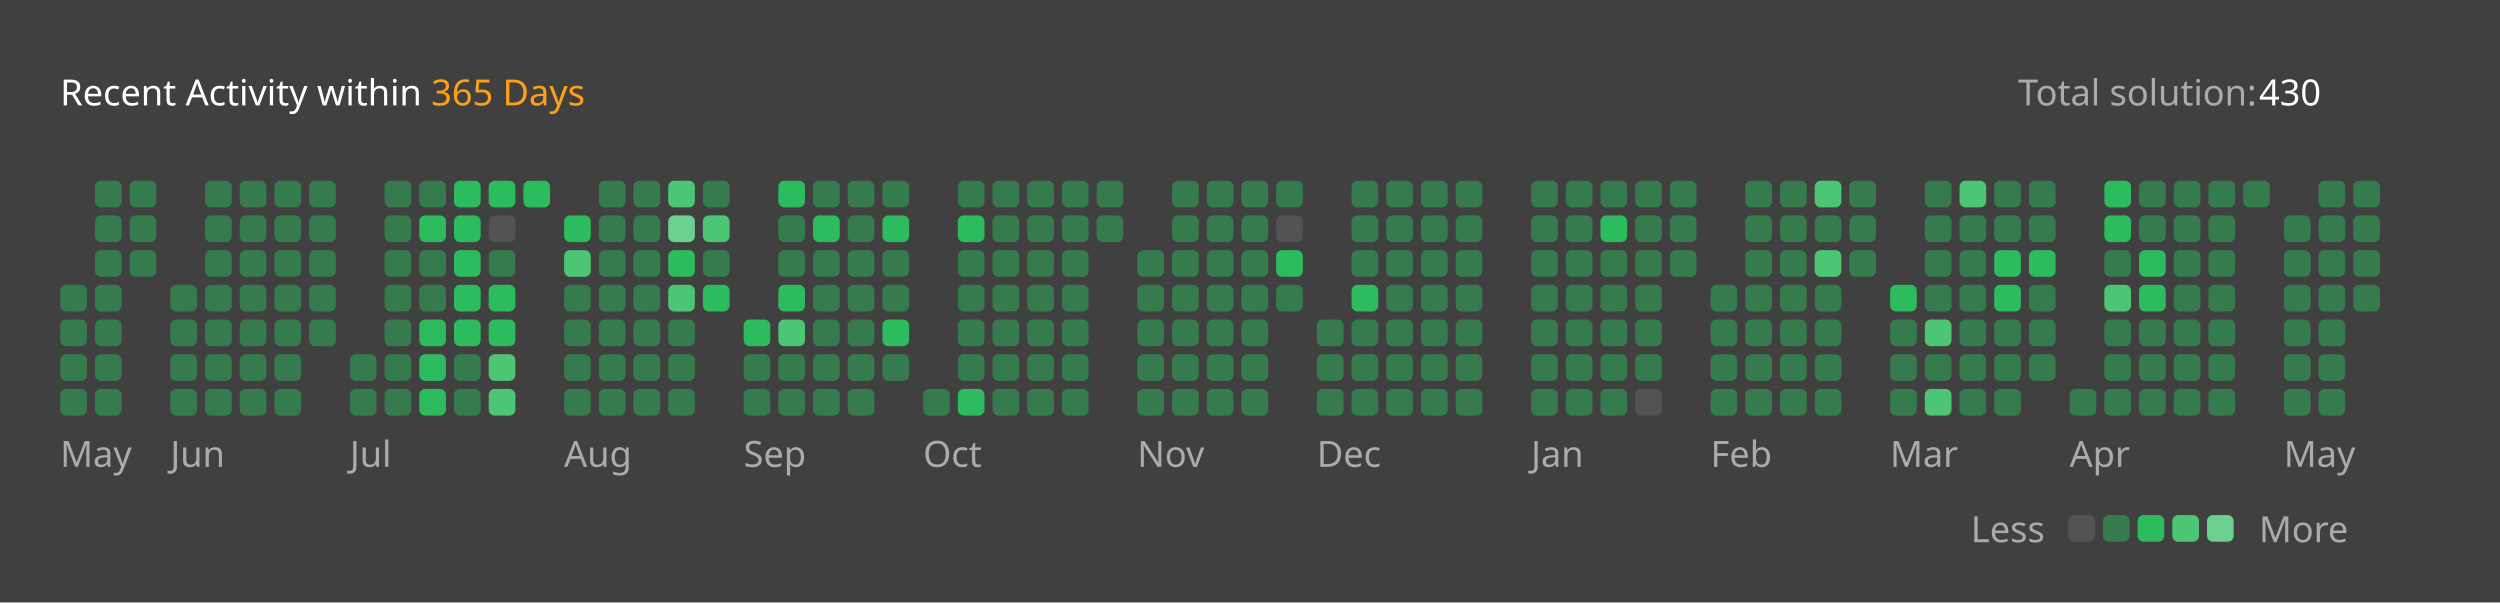
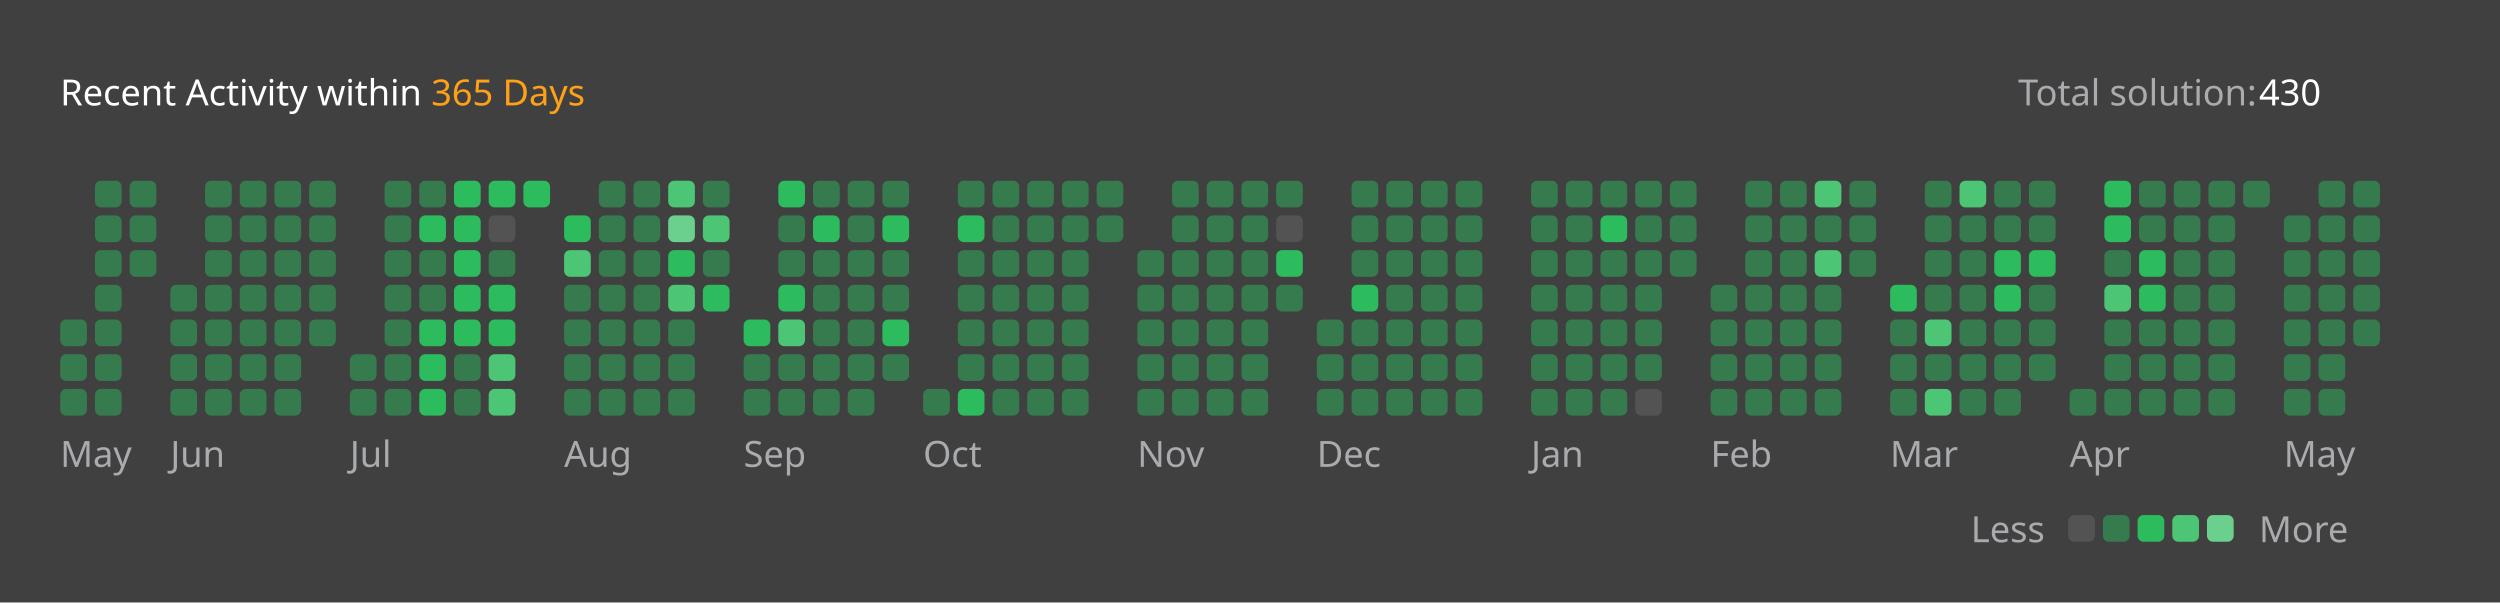
<svg xmlns="http://www.w3.org/2000/svg" version="1.1" height="200" width="830" viewBox="0 0 830 200">
  <style>*{font-family: "Segoe UI", Tahoma, Geneva, Verdana, sans-serif;}</style>
  <style>.title{font-weight: 500;font-size: 1rem;}</style>
  <style>.rotate-90{transform: rotate(-90deg);transform-origin: center;transform-box: fill-box;}</style>
  <style>.state{font-size: .75rem;}</style>
  <style>.light{color: #ffffff;fill: #ffffff;}</style>
  <style>.light-gray{color: #eff2f699;fill: #eff2f699;}</style>
  <style>.dark-gray{color: #ebebf54d;fill: #ebebf54d;}</style>
  <style>.gray{color: #747474;fill: #747474;}</style>
  <style>.orange{color: #ffa116;fill: #ffa116;}</style>
  <style>.background{color: #404040;fill: #404040;}</style>
  <style>.level-1-block{fill: #ffffff1a;}</style>
  <style>.level-2-block{fill: #2cb55d80;}</style>
  <style>.level-3-block{fill: #2cbb5dff;}</style>
  <style>.level-4-block{fill: #4cc575ff;}</style>
  <style>.level-5-block{fill: #6bcf8eff;}</style>
  <rect fill="#404040" x="0" y="0" width="830" height="200" rx="0.5rem" />
  <g text-anchor="start" text-decoration="1" class="title">
    <text x="20" y="35">
      <tspan class="light">Recent Activity within</tspan>
      <tspan class="orange">365 Days</tspan>
    </text>
  </g>
  <g class="state">
    <text x="670" y="35" class="light-gray"> Total solution: </text>
    <text x="750" y="35" class="light"> 430 </text>
    <text x="678.88" y="180" class="light-gray" text-anchor="end">Less</text>
    <rect x="686.64" y="171" width="8.86" height="8.86" rx="2" ry="2" class="level-1-block" />
    <rect x="698.16" y="171" width="8.86" height="8.86" rx="2" ry="2" class="level-2-block" />
    <rect x="709.68" y="171" width="8.86" height="8.86" rx="2" ry="2" class="level-3-block" />
    <rect x="721.2" y="171" width="8.86" height="8.86" rx="2" ry="2" class="level-4-block" />
    <rect x="732.72" y="171" width="8.86" height="8.86" rx="2" ry="2" class="level-5-block" />
    <text x="750" y="180" class="light-gray">More</text>
  </g>
  <g x="20" y="60">
    <g x="20" y="60">
      <g x="20.0" y="60">
-         <rect x="20.0" y="94.56" width="8.86" height="8.86" rx="2" ry="2" class="level-2-block" />
        <rect x="20.0" y="106.08" width="8.86" height="8.86" rx="2" ry="2" class="level-2-block" />
        <rect x="20.0" y="117.6" width="8.86" height="8.86" rx="2" ry="2" class="level-2-block" />
        <rect x="20.0" y="129.12" width="8.86" height="8.86" rx="2" ry="2" class="level-2-block" />
      </g>
      <g x="31.52" y="60">
        <rect x="31.52" y="60.0" width="8.86" height="8.86" rx="2" ry="2" class="level-2-block" />
        <rect x="31.52" y="71.52" width="8.86" height="8.86" rx="2" ry="2" class="level-2-block" />
        <rect x="31.52" y="83.04" width="8.86" height="8.86" rx="2" ry="2" class="level-2-block" />
        <rect x="31.52" y="94.56" width="8.86" height="8.86" rx="2" ry="2" class="level-2-block" />
        <rect x="31.52" y="106.08" width="8.86" height="8.86" rx="2" ry="2" class="level-2-block" />
        <rect x="31.52" y="117.6" width="8.86" height="8.86" rx="2" ry="2" class="level-2-block" />
        <rect x="31.52" y="129.12" width="8.86" height="8.86" rx="2" ry="2" class="level-2-block" />
      </g>
      <g x="43.04" y="60">
        <rect x="43.04" y="60.0" width="8.86" height="8.86" rx="2" ry="2" class="level-2-block" />
        <rect x="43.04" y="71.52" width="8.86" height="8.86" rx="2" ry="2" class="level-2-block" />
        <rect x="43.04" y="83.04" width="8.86" height="8.86" rx="2" ry="2" class="level-2-block" />
      </g>
      <text x="20.0" y="155" class="light-gray state">May</text>
    </g>
  </g>
  <g x="56.56" y="60">
    <g x="56.56" y="60">
      <g x="56.56" y="60">
        <rect x="56.56" y="94.56" width="8.86" height="8.86" rx="2" ry="2" class="level-2-block" />
        <rect x="56.56" y="106.08" width="8.86" height="8.86" rx="2" ry="2" class="level-2-block" />
        <rect x="56.56" y="117.6" width="8.86" height="8.86" rx="2" ry="2" class="level-2-block" />
        <rect x="56.56" y="129.12" width="8.86" height="8.86" rx="2" ry="2" class="level-2-block" />
      </g>
      <g x="68.08" y="60">
        <rect x="68.08" y="60.0" width="8.86" height="8.86" rx="2" ry="2" class="level-2-block" />
        <rect x="68.08" y="71.52" width="8.86" height="8.86" rx="2" ry="2" class="level-2-block" />
        <rect x="68.08" y="83.04" width="8.86" height="8.86" rx="2" ry="2" class="level-2-block" />
        <rect x="68.08" y="94.56" width="8.86" height="8.86" rx="2" ry="2" class="level-2-block" />
        <rect x="68.08" y="106.08" width="8.86" height="8.86" rx="2" ry="2" class="level-2-block" />
        <rect x="68.08" y="117.6" width="8.86" height="8.86" rx="2" ry="2" class="level-2-block" />
        <rect x="68.08" y="129.12" width="8.86" height="8.86" rx="2" ry="2" class="level-2-block" />
      </g>
      <g x="79.6" y="60">
        <rect x="79.6" y="60.0" width="8.86" height="8.86" rx="2" ry="2" class="level-2-block" />
        <rect x="79.6" y="71.52" width="8.86" height="8.86" rx="2" ry="2" class="level-2-block" />
        <rect x="79.6" y="83.04" width="8.86" height="8.86" rx="2" ry="2" class="level-2-block" />
        <rect x="79.6" y="94.56" width="8.86" height="8.86" rx="2" ry="2" class="level-2-block" />
        <rect x="79.6" y="106.08" width="8.86" height="8.86" rx="2" ry="2" class="level-2-block" />
        <rect x="79.6" y="117.6" width="8.86" height="8.86" rx="2" ry="2" class="level-2-block" />
        <rect x="79.6" y="129.12" width="8.86" height="8.86" rx="2" ry="2" class="level-2-block" />
      </g>
      <g x="91.12" y="60">
        <rect x="91.12" y="60.0" width="8.86" height="8.86" rx="2" ry="2" class="level-2-block" />
        <rect x="91.12" y="71.52" width="8.86" height="8.86" rx="2" ry="2" class="level-2-block" />
        <rect x="91.12" y="83.04" width="8.86" height="8.86" rx="2" ry="2" class="level-2-block" />
        <rect x="91.12" y="94.56" width="8.86" height="8.86" rx="2" ry="2" class="level-2-block" />
        <rect x="91.12" y="106.08" width="8.86" height="8.86" rx="2" ry="2" class="level-2-block" />
        <rect x="91.12" y="117.6" width="8.86" height="8.86" rx="2" ry="2" class="level-2-block" />
        <rect x="91.12" y="129.12" width="8.86" height="8.86" rx="2" ry="2" class="level-2-block" />
      </g>
      <g x="102.64" y="60">
        <rect x="102.64" y="60.0" width="8.86" height="8.86" rx="2" ry="2" class="level-2-block" />
        <rect x="102.64" y="71.52" width="8.86" height="8.86" rx="2" ry="2" class="level-2-block" />
        <rect x="102.64" y="83.04" width="8.86" height="8.86" rx="2" ry="2" class="level-2-block" />
        <rect x="102.64" y="94.56" width="8.86" height="8.86" rx="2" ry="2" class="level-2-block" />
        <rect x="102.64" y="106.08" width="8.86" height="8.86" rx="2" ry="2" class="level-2-block" />
      </g>
      <text x="56.56" y="155" class="light-gray state">Jun</text>
    </g>
  </g>
  <g x="116.16" y="60">
    <g x="116.16" y="60">
      <g x="116.16" y="60">
        <rect x="116.16" y="117.6" width="8.86" height="8.86" rx="2" ry="2" class="level-2-block" />
        <rect x="116.16" y="129.12" width="8.86" height="8.86" rx="2" ry="2" class="level-2-block" />
      </g>
      <g x="127.68" y="60">
        <rect x="127.68" y="60.0" width="8.86" height="8.86" rx="2" ry="2" class="level-2-block" />
        <rect x="127.68" y="71.52" width="8.86" height="8.86" rx="2" ry="2" class="level-2-block" />
        <rect x="127.68" y="83.04" width="8.86" height="8.86" rx="2" ry="2" class="level-2-block" />
        <rect x="127.68" y="94.56" width="8.86" height="8.86" rx="2" ry="2" class="level-2-block" />
        <rect x="127.68" y="106.08" width="8.86" height="8.86" rx="2" ry="2" class="level-2-block" />
        <rect x="127.68" y="117.6" width="8.86" height="8.86" rx="2" ry="2" class="level-2-block" />
        <rect x="127.68" y="129.12" width="8.86" height="8.86" rx="2" ry="2" class="level-2-block" />
      </g>
      <g x="139.2" y="60">
        <rect x="139.2" y="60.0" width="8.86" height="8.86" rx="2" ry="2" class="level-2-block" />
        <rect x="139.2" y="71.52" width="8.86" height="8.86" rx="2" ry="2" class="level-3-block" />
        <rect x="139.2" y="83.04" width="8.86" height="8.86" rx="2" ry="2" class="level-2-block" />
        <rect x="139.2" y="94.56" width="8.86" height="8.86" rx="2" ry="2" class="level-2-block" />
        <rect x="139.2" y="106.08" width="8.86" height="8.86" rx="2" ry="2" class="level-3-block" />
        <rect x="139.2" y="117.6" width="8.86" height="8.86" rx="2" ry="2" class="level-3-block" />
        <rect x="139.2" y="129.12" width="8.86" height="8.86" rx="2" ry="2" class="level-3-block" />
      </g>
      <g x="150.72" y="60">
        <rect x="150.72" y="60.0" width="8.86" height="8.86" rx="2" ry="2" class="level-3-block" />
        <rect x="150.72" y="71.52" width="8.86" height="8.86" rx="2" ry="2" class="level-3-block" />
        <rect x="150.72" y="83.04" width="8.86" height="8.86" rx="2" ry="2" class="level-3-block" />
        <rect x="150.72" y="94.56" width="8.86" height="8.86" rx="2" ry="2" class="level-3-block" />
        <rect x="150.72" y="106.08" width="8.86" height="8.86" rx="2" ry="2" class="level-3-block" />
        <rect x="150.72" y="117.6" width="8.86" height="8.86" rx="2" ry="2" class="level-2-block" />
        <rect x="150.72" y="129.12" width="8.86" height="8.86" rx="2" ry="2" class="level-2-block" />
      </g>
      <g x="162.24" y="60">
        <rect x="162.24" y="60.0" width="8.86" height="8.86" rx="2" ry="2" class="level-3-block" />
        <rect x="162.24" y="71.52" width="8.86" height="8.86" rx="2" ry="2" class="level-1-block" />
        <rect x="162.24" y="83.04" width="8.86" height="8.86" rx="2" ry="2" class="level-2-block" />
        <rect x="162.24" y="94.56" width="8.86" height="8.86" rx="2" ry="2" class="level-3-block" />
        <rect x="162.24" y="106.08" width="8.86" height="8.86" rx="2" ry="2" class="level-3-block" />
        <rect x="162.24" y="117.6" width="8.86" height="8.86" rx="2" ry="2" class="level-4-block" />
        <rect x="162.24" y="129.12" width="8.86" height="8.86" rx="2" ry="2" class="level-4-block" />
      </g>
      <g x="173.76" y="60">
        <rect x="173.76" y="60.0" width="8.86" height="8.86" rx="2" ry="2" class="level-3-block" />
      </g>
      <text x="116.16" y="155" class="light-gray state">Jul</text>
    </g>
  </g>
  <g x="187.28" y="60">
    <g x="187.28" y="60">
      <g x="187.28" y="60">
        <rect x="187.28" y="71.52" width="8.86" height="8.86" rx="2" ry="2" class="level-3-block" />
        <rect x="187.28" y="83.04" width="8.86" height="8.86" rx="2" ry="2" class="level-4-block" />
        <rect x="187.28" y="94.56" width="8.86" height="8.86" rx="2" ry="2" class="level-2-block" />
        <rect x="187.28" y="106.08" width="8.86" height="8.86" rx="2" ry="2" class="level-2-block" />
        <rect x="187.28" y="117.6" width="8.86" height="8.86" rx="2" ry="2" class="level-2-block" />
        <rect x="187.28" y="129.12" width="8.86" height="8.86" rx="2" ry="2" class="level-2-block" />
      </g>
      <g x="198.8" y="60">
        <rect x="198.8" y="60.0" width="8.86" height="8.86" rx="2" ry="2" class="level-2-block" />
        <rect x="198.8" y="71.52" width="8.86" height="8.86" rx="2" ry="2" class="level-2-block" />
        <rect x="198.8" y="83.04" width="8.86" height="8.86" rx="2" ry="2" class="level-2-block" />
        <rect x="198.8" y="94.56" width="8.86" height="8.86" rx="2" ry="2" class="level-2-block" />
        <rect x="198.8" y="106.08" width="8.86" height="8.86" rx="2" ry="2" class="level-2-block" />
        <rect x="198.8" y="117.6" width="8.86" height="8.86" rx="2" ry="2" class="level-2-block" />
        <rect x="198.8" y="129.12" width="8.86" height="8.86" rx="2" ry="2" class="level-2-block" />
      </g>
      <g x="210.32" y="60">
        <rect x="210.32" y="60.0" width="8.86" height="8.86" rx="2" ry="2" class="level-2-block" />
        <rect x="210.32" y="71.52" width="8.86" height="8.86" rx="2" ry="2" class="level-2-block" />
        <rect x="210.32" y="83.04" width="8.86" height="8.86" rx="2" ry="2" class="level-2-block" />
        <rect x="210.32" y="94.56" width="8.86" height="8.86" rx="2" ry="2" class="level-2-block" />
        <rect x="210.32" y="106.08" width="8.86" height="8.86" rx="2" ry="2" class="level-2-block" />
        <rect x="210.32" y="117.6" width="8.86" height="8.86" rx="2" ry="2" class="level-2-block" />
        <rect x="210.32" y="129.12" width="8.86" height="8.86" rx="2" ry="2" class="level-2-block" />
      </g>
      <g x="221.84" y="60">
        <rect x="221.84" y="60.0" width="8.86" height="8.86" rx="2" ry="2" class="level-4-block" />
        <rect x="221.84" y="71.52" width="8.86" height="8.86" rx="2" ry="2" class="level-5-block" />
        <rect x="221.84" y="83.04" width="8.86" height="8.86" rx="2" ry="2" class="level-3-block" />
        <rect x="221.84" y="94.56" width="8.86" height="8.86" rx="2" ry="2" class="level-4-block" />
        <rect x="221.84" y="106.08" width="8.86" height="8.86" rx="2" ry="2" class="level-2-block" />
        <rect x="221.84" y="117.6" width="8.86" height="8.86" rx="2" ry="2" class="level-2-block" />
        <rect x="221.84" y="129.12" width="8.86" height="8.86" rx="2" ry="2" class="level-2-block" />
      </g>
      <g x="233.36" y="60">
        <rect x="233.36" y="60.0" width="8.86" height="8.86" rx="2" ry="2" class="level-2-block" />
        <rect x="233.36" y="71.52" width="8.86" height="8.86" rx="2" ry="2" class="level-4-block" />
        <rect x="233.36" y="83.04" width="8.86" height="8.86" rx="2" ry="2" class="level-2-block" />
        <rect x="233.36" y="94.56" width="8.86" height="8.86" rx="2" ry="2" class="level-3-block" />
      </g>
      <text x="187.28" y="155" class="light-gray state">Aug</text>
    </g>
  </g>
  <g x="246.88" y="60">
    <g x="246.88" y="60">
      <g x="246.88" y="60">
        <rect x="246.88" y="106.08" width="8.86" height="8.86" rx="2" ry="2" class="level-3-block" />
        <rect x="246.88" y="117.6" width="8.86" height="8.86" rx="2" ry="2" class="level-2-block" />
        <rect x="246.88" y="129.12" width="8.86" height="8.86" rx="2" ry="2" class="level-2-block" />
      </g>
      <g x="258.4" y="60">
        <rect x="258.4" y="60.0" width="8.86" height="8.86" rx="2" ry="2" class="level-3-block" />
        <rect x="258.4" y="71.52" width="8.86" height="8.86" rx="2" ry="2" class="level-2-block" />
        <rect x="258.4" y="83.04" width="8.86" height="8.86" rx="2" ry="2" class="level-2-block" />
        <rect x="258.4" y="94.56" width="8.86" height="8.86" rx="2" ry="2" class="level-3-block" />
        <rect x="258.4" y="106.08" width="8.86" height="8.86" rx="2" ry="2" class="level-4-block" />
        <rect x="258.4" y="117.6" width="8.86" height="8.86" rx="2" ry="2" class="level-2-block" />
        <rect x="258.4" y="129.12" width="8.86" height="8.86" rx="2" ry="2" class="level-2-block" />
      </g>
      <g x="269.92" y="60">
        <rect x="269.92" y="60.0" width="8.86" height="8.86" rx="2" ry="2" class="level-2-block" />
        <rect x="269.92" y="71.52" width="8.86" height="8.86" rx="2" ry="2" class="level-3-block" />
        <rect x="269.92" y="83.04" width="8.86" height="8.86" rx="2" ry="2" class="level-2-block" />
        <rect x="269.92" y="94.56" width="8.86" height="8.86" rx="2" ry="2" class="level-2-block" />
        <rect x="269.92" y="106.08" width="8.86" height="8.86" rx="2" ry="2" class="level-2-block" />
        <rect x="269.92" y="117.6" width="8.86" height="8.86" rx="2" ry="2" class="level-2-block" />
        <rect x="269.92" y="129.12" width="8.86" height="8.86" rx="2" ry="2" class="level-2-block" />
      </g>
      <g x="281.44" y="60">
        <rect x="281.44" y="60.0" width="8.86" height="8.86" rx="2" ry="2" class="level-2-block" />
        <rect x="281.44" y="71.52" width="8.86" height="8.86" rx="2" ry="2" class="level-2-block" />
        <rect x="281.44" y="83.04" width="8.86" height="8.86" rx="2" ry="2" class="level-2-block" />
        <rect x="281.44" y="94.56" width="8.86" height="8.86" rx="2" ry="2" class="level-2-block" />
        <rect x="281.44" y="106.08" width="8.86" height="8.86" rx="2" ry="2" class="level-2-block" />
        <rect x="281.44" y="117.6" width="8.86" height="8.86" rx="2" ry="2" class="level-2-block" />
        <rect x="281.44" y="129.12" width="8.86" height="8.86" rx="2" ry="2" class="level-2-block" />
      </g>
      <g x="292.96" y="60">
        <rect x="292.96" y="60.0" width="8.86" height="8.86" rx="2" ry="2" class="level-2-block" />
        <rect x="292.96" y="71.52" width="8.86" height="8.86" rx="2" ry="2" class="level-3-block" />
        <rect x="292.96" y="83.04" width="8.86" height="8.86" rx="2" ry="2" class="level-2-block" />
        <rect x="292.96" y="94.56" width="8.86" height="8.86" rx="2" ry="2" class="level-2-block" />
        <rect x="292.96" y="106.08" width="8.86" height="8.86" rx="2" ry="2" class="level-3-block" />
        <rect x="292.96" y="117.6" width="8.86" height="8.86" rx="2" ry="2" class="level-2-block" />
      </g>
      <text x="246.88" y="155" class="light-gray state">Sep</text>
    </g>
  </g>
  <g x="306.48" y="60">
    <g x="306.48" y="60">
      <g x="306.48" y="60">
        <rect x="306.48" y="129.12" width="8.86" height="8.86" rx="2" ry="2" class="level-2-block" />
      </g>
      <g x="318.0" y="60">
        <rect x="318.0" y="60.0" width="8.86" height="8.86" rx="2" ry="2" class="level-2-block" />
        <rect x="318.0" y="71.52" width="8.86" height="8.86" rx="2" ry="2" class="level-3-block" />
        <rect x="318.0" y="83.04" width="8.86" height="8.86" rx="2" ry="2" class="level-2-block" />
        <rect x="318.0" y="94.56" width="8.86" height="8.86" rx="2" ry="2" class="level-2-block" />
        <rect x="318.0" y="106.08" width="8.86" height="8.86" rx="2" ry="2" class="level-2-block" />
        <rect x="318.0" y="117.6" width="8.86" height="8.86" rx="2" ry="2" class="level-2-block" />
        <rect x="318.0" y="129.12" width="8.86" height="8.86" rx="2" ry="2" class="level-3-block" />
      </g>
      <g x="329.52" y="60">
        <rect x="329.52" y="60.0" width="8.86" height="8.86" rx="2" ry="2" class="level-2-block" />
        <rect x="329.52" y="71.52" width="8.86" height="8.86" rx="2" ry="2" class="level-2-block" />
        <rect x="329.52" y="83.04" width="8.86" height="8.86" rx="2" ry="2" class="level-2-block" />
        <rect x="329.52" y="94.56" width="8.86" height="8.86" rx="2" ry="2" class="level-2-block" />
        <rect x="329.52" y="106.08" width="8.86" height="8.86" rx="2" ry="2" class="level-2-block" />
        <rect x="329.52" y="117.6" width="8.86" height="8.86" rx="2" ry="2" class="level-2-block" />
        <rect x="329.52" y="129.12" width="8.86" height="8.86" rx="2" ry="2" class="level-2-block" />
      </g>
      <g x="341.04" y="60">
        <rect x="341.04" y="60.0" width="8.86" height="8.86" rx="2" ry="2" class="level-2-block" />
        <rect x="341.04" y="71.52" width="8.86" height="8.86" rx="2" ry="2" class="level-2-block" />
        <rect x="341.04" y="83.04" width="8.86" height="8.86" rx="2" ry="2" class="level-2-block" />
        <rect x="341.04" y="94.56" width="8.86" height="8.86" rx="2" ry="2" class="level-2-block" />
        <rect x="341.04" y="106.08" width="8.86" height="8.86" rx="2" ry="2" class="level-2-block" />
        <rect x="341.04" y="117.6" width="8.86" height="8.86" rx="2" ry="2" class="level-2-block" />
        <rect x="341.04" y="129.12" width="8.86" height="8.86" rx="2" ry="2" class="level-2-block" />
      </g>
      <g x="352.56" y="60">
        <rect x="352.56" y="60.0" width="8.86" height="8.86" rx="2" ry="2" class="level-2-block" />
        <rect x="352.56" y="71.52" width="8.86" height="8.86" rx="2" ry="2" class="level-2-block" />
        <rect x="352.56" y="83.04" width="8.86" height="8.86" rx="2" ry="2" class="level-2-block" />
        <rect x="352.56" y="94.56" width="8.86" height="8.86" rx="2" ry="2" class="level-2-block" />
        <rect x="352.56" y="106.08" width="8.86" height="8.86" rx="2" ry="2" class="level-2-block" />
        <rect x="352.56" y="117.6" width="8.86" height="8.86" rx="2" ry="2" class="level-2-block" />
        <rect x="352.56" y="129.12" width="8.86" height="8.86" rx="2" ry="2" class="level-2-block" />
      </g>
      <g x="364.08" y="60">
        <rect x="364.08" y="60.0" width="8.86" height="8.86" rx="2" ry="2" class="level-2-block" />
        <rect x="364.08" y="71.52" width="8.86" height="8.86" rx="2" ry="2" class="level-2-block" />
      </g>
      <text x="306.48" y="155" class="light-gray state">Oct</text>
    </g>
  </g>
  <g x="377.6" y="60">
    <g x="377.6" y="60">
      <g x="377.6" y="60">
        <rect x="377.6" y="83.04" width="8.86" height="8.86" rx="2" ry="2" class="level-2-block" />
        <rect x="377.6" y="94.56" width="8.86" height="8.86" rx="2" ry="2" class="level-2-block" />
        <rect x="377.6" y="106.08" width="8.86" height="8.86" rx="2" ry="2" class="level-2-block" />
        <rect x="377.6" y="117.6" width="8.86" height="8.86" rx="2" ry="2" class="level-2-block" />
        <rect x="377.6" y="129.12" width="8.86" height="8.86" rx="2" ry="2" class="level-2-block" />
      </g>
      <g x="389.12" y="60">
        <rect x="389.12" y="60.0" width="8.86" height="8.86" rx="2" ry="2" class="level-2-block" />
        <rect x="389.12" y="71.52" width="8.86" height="8.86" rx="2" ry="2" class="level-2-block" />
        <rect x="389.12" y="83.04" width="8.86" height="8.86" rx="2" ry="2" class="level-2-block" />
        <rect x="389.12" y="94.56" width="8.86" height="8.86" rx="2" ry="2" class="level-2-block" />
        <rect x="389.12" y="106.08" width="8.86" height="8.86" rx="2" ry="2" class="level-2-block" />
        <rect x="389.12" y="117.6" width="8.86" height="8.86" rx="2" ry="2" class="level-2-block" />
        <rect x="389.12" y="129.12" width="8.86" height="8.86" rx="2" ry="2" class="level-2-block" />
      </g>
      <g x="400.64" y="60">
        <rect x="400.64" y="60.0" width="8.86" height="8.86" rx="2" ry="2" class="level-2-block" />
        <rect x="400.64" y="71.52" width="8.86" height="8.86" rx="2" ry="2" class="level-2-block" />
        <rect x="400.64" y="83.04" width="8.86" height="8.86" rx="2" ry="2" class="level-2-block" />
        <rect x="400.64" y="94.56" width="8.86" height="8.86" rx="2" ry="2" class="level-2-block" />
        <rect x="400.64" y="106.08" width="8.86" height="8.86" rx="2" ry="2" class="level-2-block" />
        <rect x="400.64" y="117.6" width="8.86" height="8.86" rx="2" ry="2" class="level-2-block" />
        <rect x="400.64" y="129.12" width="8.86" height="8.86" rx="2" ry="2" class="level-2-block" />
      </g>
      <g x="412.16" y="60">
        <rect x="412.16" y="60.0" width="8.86" height="8.86" rx="2" ry="2" class="level-2-block" />
        <rect x="412.16" y="71.52" width="8.86" height="8.86" rx="2" ry="2" class="level-2-block" />
        <rect x="412.16" y="83.04" width="8.86" height="8.86" rx="2" ry="2" class="level-2-block" />
        <rect x="412.16" y="94.56" width="8.86" height="8.86" rx="2" ry="2" class="level-2-block" />
        <rect x="412.16" y="106.08" width="8.86" height="8.86" rx="2" ry="2" class="level-2-block" />
        <rect x="412.16" y="117.6" width="8.86" height="8.86" rx="2" ry="2" class="level-2-block" />
        <rect x="412.16" y="129.12" width="8.86" height="8.86" rx="2" ry="2" class="level-2-block" />
      </g>
      <g x="423.68" y="60">
        <rect x="423.68" y="60.0" width="8.86" height="8.86" rx="2" ry="2" class="level-2-block" />
        <rect x="423.68" y="71.52" width="8.86" height="8.86" rx="2" ry="2" class="level-1-block" />
        <rect x="423.68" y="83.04" width="8.86" height="8.86" rx="2" ry="2" class="level-3-block" />
        <rect x="423.68" y="94.56" width="8.86" height="8.86" rx="2" ry="2" class="level-2-block" />
      </g>
      <text x="377.6" y="155" class="light-gray state">Nov</text>
    </g>
  </g>
  <g x="437.2" y="60">
    <g x="437.2" y="60">
      <g x="437.2" y="60">
        <rect x="437.2" y="106.08" width="8.86" height="8.86" rx="2" ry="2" class="level-2-block" />
        <rect x="437.2" y="117.6" width="8.86" height="8.86" rx="2" ry="2" class="level-2-block" />
        <rect x="437.2" y="129.12" width="8.86" height="8.86" rx="2" ry="2" class="level-2-block" />
      </g>
      <g x="448.72" y="60">
        <rect x="448.72" y="60.0" width="8.86" height="8.86" rx="2" ry="2" class="level-2-block" />
        <rect x="448.72" y="71.52" width="8.86" height="8.86" rx="2" ry="2" class="level-2-block" />
        <rect x="448.72" y="83.04" width="8.86" height="8.86" rx="2" ry="2" class="level-2-block" />
        <rect x="448.72" y="94.56" width="8.86" height="8.86" rx="2" ry="2" class="level-3-block" />
        <rect x="448.72" y="106.08" width="8.86" height="8.86" rx="2" ry="2" class="level-2-block" />
        <rect x="448.72" y="117.6" width="8.86" height="8.86" rx="2" ry="2" class="level-2-block" />
        <rect x="448.72" y="129.12" width="8.86" height="8.86" rx="2" ry="2" class="level-2-block" />
      </g>
      <g x="460.24" y="60">
        <rect x="460.24" y="60.0" width="8.86" height="8.86" rx="2" ry="2" class="level-2-block" />
        <rect x="460.24" y="71.52" width="8.86" height="8.86" rx="2" ry="2" class="level-2-block" />
        <rect x="460.24" y="83.04" width="8.86" height="8.86" rx="2" ry="2" class="level-2-block" />
        <rect x="460.24" y="94.56" width="8.86" height="8.86" rx="2" ry="2" class="level-2-block" />
        <rect x="460.24" y="106.08" width="8.86" height="8.86" rx="2" ry="2" class="level-2-block" />
        <rect x="460.24" y="117.6" width="8.86" height="8.86" rx="2" ry="2" class="level-2-block" />
        <rect x="460.24" y="129.12" width="8.86" height="8.86" rx="2" ry="2" class="level-2-block" />
      </g>
      <g x="471.76" y="60">
        <rect x="471.76" y="60.0" width="8.86" height="8.86" rx="2" ry="2" class="level-2-block" />
        <rect x="471.76" y="71.52" width="8.86" height="8.86" rx="2" ry="2" class="level-2-block" />
        <rect x="471.76" y="83.04" width="8.86" height="8.86" rx="2" ry="2" class="level-2-block" />
        <rect x="471.76" y="94.56" width="8.86" height="8.86" rx="2" ry="2" class="level-2-block" />
        <rect x="471.76" y="106.08" width="8.86" height="8.86" rx="2" ry="2" class="level-2-block" />
        <rect x="471.76" y="117.6" width="8.86" height="8.86" rx="2" ry="2" class="level-2-block" />
        <rect x="471.76" y="129.12" width="8.86" height="8.86" rx="2" ry="2" class="level-2-block" />
      </g>
      <g x="483.28" y="60">
        <rect x="483.28" y="60.0" width="8.86" height="8.86" rx="2" ry="2" class="level-2-block" />
        <rect x="483.28" y="71.52" width="8.86" height="8.86" rx="2" ry="2" class="level-2-block" />
        <rect x="483.28" y="83.04" width="8.86" height="8.86" rx="2" ry="2" class="level-2-block" />
        <rect x="483.28" y="94.56" width="8.86" height="8.86" rx="2" ry="2" class="level-2-block" />
        <rect x="483.28" y="106.08" width="8.86" height="8.86" rx="2" ry="2" class="level-2-block" />
        <rect x="483.28" y="117.6" width="8.86" height="8.86" rx="2" ry="2" class="level-2-block" />
        <rect x="483.28" y="129.12" width="8.86" height="8.86" rx="2" ry="2" class="level-2-block" />
      </g>
      <text x="437.2" y="155" class="light-gray state">Dec</text>
    </g>
  </g>
  <g x="508.32" y="60">
    <g x="508.32" y="60">
      <g x="508.32" y="60">
        <rect x="508.32" y="60.0" width="8.86" height="8.86" rx="2" ry="2" class="level-2-block" />
        <rect x="508.32" y="71.52" width="8.86" height="8.86" rx="2" ry="2" class="level-2-block" />
        <rect x="508.32" y="83.04" width="8.86" height="8.86" rx="2" ry="2" class="level-2-block" />
        <rect x="508.32" y="94.56" width="8.86" height="8.86" rx="2" ry="2" class="level-2-block" />
        <rect x="508.32" y="106.08" width="8.86" height="8.86" rx="2" ry="2" class="level-2-block" />
        <rect x="508.32" y="117.6" width="8.86" height="8.86" rx="2" ry="2" class="level-2-block" />
        <rect x="508.32" y="129.12" width="8.86" height="8.86" rx="2" ry="2" class="level-2-block" />
      </g>
      <g x="519.84" y="60">
        <rect x="519.84" y="60.0" width="8.86" height="8.86" rx="2" ry="2" class="level-2-block" />
        <rect x="519.84" y="71.52" width="8.86" height="8.86" rx="2" ry="2" class="level-2-block" />
        <rect x="519.84" y="83.04" width="8.86" height="8.86" rx="2" ry="2" class="level-2-block" />
        <rect x="519.84" y="94.56" width="8.86" height="8.86" rx="2" ry="2" class="level-2-block" />
        <rect x="519.84" y="106.08" width="8.86" height="8.86" rx="2" ry="2" class="level-2-block" />
        <rect x="519.84" y="117.6" width="8.86" height="8.86" rx="2" ry="2" class="level-2-block" />
        <rect x="519.84" y="129.12" width="8.86" height="8.86" rx="2" ry="2" class="level-2-block" />
      </g>
      <g x="531.36" y="60">
        <rect x="531.36" y="60.0" width="8.86" height="8.86" rx="2" ry="2" class="level-2-block" />
        <rect x="531.36" y="71.52" width="8.86" height="8.86" rx="2" ry="2" class="level-3-block" />
        <rect x="531.36" y="83.04" width="8.86" height="8.86" rx="2" ry="2" class="level-2-block" />
        <rect x="531.36" y="94.56" width="8.86" height="8.86" rx="2" ry="2" class="level-2-block" />
        <rect x="531.36" y="106.08" width="8.86" height="8.86" rx="2" ry="2" class="level-2-block" />
        <rect x="531.36" y="117.6" width="8.86" height="8.86" rx="2" ry="2" class="level-2-block" />
        <rect x="531.36" y="129.12" width="8.86" height="8.86" rx="2" ry="2" class="level-2-block" />
      </g>
      <g x="542.88" y="60">
        <rect x="542.88" y="60.0" width="8.86" height="8.86" rx="2" ry="2" class="level-2-block" />
        <rect x="542.88" y="71.52" width="8.86" height="8.86" rx="2" ry="2" class="level-2-block" />
        <rect x="542.88" y="83.04" width="8.86" height="8.86" rx="2" ry="2" class="level-2-block" />
        <rect x="542.88" y="94.56" width="8.86" height="8.86" rx="2" ry="2" class="level-2-block" />
        <rect x="542.88" y="106.08" width="8.86" height="8.86" rx="2" ry="2" class="level-2-block" />
        <rect x="542.88" y="117.6" width="8.86" height="8.86" rx="2" ry="2" class="level-2-block" />
        <rect x="542.88" y="129.12" width="8.86" height="8.86" rx="2" ry="2" class="level-1-block" />
      </g>
      <g x="554.4" y="60">
        <rect x="554.4" y="60.0" width="8.86" height="8.86" rx="2" ry="2" class="level-2-block" />
        <rect x="554.4" y="71.52" width="8.86" height="8.86" rx="2" ry="2" class="level-2-block" />
        <rect x="554.4" y="83.04" width="8.86" height="8.86" rx="2" ry="2" class="level-2-block" />
      </g>
      <text x="508.32" y="155" class="light-gray state">Jan</text>
    </g>
  </g>
  <g x="567.92" y="60">
    <g x="567.92" y="60">
      <g x="567.92" y="60">
        <rect x="567.92" y="94.56" width="8.86" height="8.86" rx="2" ry="2" class="level-2-block" />
        <rect x="567.92" y="106.08" width="8.86" height="8.86" rx="2" ry="2" class="level-2-block" />
        <rect x="567.92" y="117.6" width="8.86" height="8.86" rx="2" ry="2" class="level-2-block" />
        <rect x="567.92" y="129.12" width="8.86" height="8.86" rx="2" ry="2" class="level-2-block" />
      </g>
      <g x="579.44" y="60">
        <rect x="579.44" y="60.0" width="8.86" height="8.86" rx="2" ry="2" class="level-2-block" />
        <rect x="579.44" y="71.52" width="8.86" height="8.86" rx="2" ry="2" class="level-2-block" />
        <rect x="579.44" y="83.04" width="8.86" height="8.86" rx="2" ry="2" class="level-2-block" />
        <rect x="579.44" y="94.56" width="8.86" height="8.86" rx="2" ry="2" class="level-2-block" />
        <rect x="579.44" y="106.08" width="8.86" height="8.86" rx="2" ry="2" class="level-2-block" />
        <rect x="579.44" y="117.6" width="8.86" height="8.86" rx="2" ry="2" class="level-2-block" />
        <rect x="579.44" y="129.12" width="8.86" height="8.86" rx="2" ry="2" class="level-2-block" />
      </g>
      <g x="590.96" y="60">
        <rect x="590.96" y="60.0" width="8.86" height="8.86" rx="2" ry="2" class="level-2-block" />
        <rect x="590.96" y="71.52" width="8.86" height="8.86" rx="2" ry="2" class="level-2-block" />
        <rect x="590.96" y="83.04" width="8.86" height="8.86" rx="2" ry="2" class="level-2-block" />
        <rect x="590.96" y="94.56" width="8.86" height="8.86" rx="2" ry="2" class="level-2-block" />
        <rect x="590.96" y="106.08" width="8.86" height="8.86" rx="2" ry="2" class="level-2-block" />
        <rect x="590.96" y="117.6" width="8.86" height="8.86" rx="2" ry="2" class="level-2-block" />
        <rect x="590.96" y="129.12" width="8.86" height="8.86" rx="2" ry="2" class="level-2-block" />
      </g>
      <g x="602.48" y="60">
        <rect x="602.48" y="60.0" width="8.86" height="8.86" rx="2" ry="2" class="level-4-block" />
        <rect x="602.48" y="71.52" width="8.86" height="8.86" rx="2" ry="2" class="level-2-block" />
        <rect x="602.48" y="83.04" width="8.86" height="8.86" rx="2" ry="2" class="level-4-block" />
        <rect x="602.48" y="94.56" width="8.86" height="8.86" rx="2" ry="2" class="level-2-block" />
        <rect x="602.48" y="106.08" width="8.86" height="8.86" rx="2" ry="2" class="level-2-block" />
        <rect x="602.48" y="117.6" width="8.86" height="8.86" rx="2" ry="2" class="level-2-block" />
        <rect x="602.48" y="129.12" width="8.86" height="8.86" rx="2" ry="2" class="level-2-block" />
      </g>
      <g x="614" y="60">
        <rect x="614" y="60.0" width="8.86" height="8.86" rx="2" ry="2" class="level-2-block" />
        <rect x="614" y="71.52" width="8.86" height="8.86" rx="2" ry="2" class="level-2-block" />
        <rect x="614" y="83.04" width="8.86" height="8.86" rx="2" ry="2" class="level-2-block" />
      </g>
      <text x="567.92" y="155" class="light-gray state">Feb</text>
    </g>
  </g>
  <g x="627.52" y="60">
    <g x="627.52" y="60">
      <g x="627.52" y="60">
        <rect x="627.52" y="94.56" width="8.86" height="8.86" rx="2" ry="2" class="level-3-block" />
        <rect x="627.52" y="106.08" width="8.86" height="8.86" rx="2" ry="2" class="level-2-block" />
        <rect x="627.52" y="117.6" width="8.86" height="8.86" rx="2" ry="2" class="level-2-block" />
        <rect x="627.52" y="129.12" width="8.86" height="8.86" rx="2" ry="2" class="level-2-block" />
      </g>
      <g x="639.04" y="60">
        <rect x="639.04" y="60.0" width="8.86" height="8.86" rx="2" ry="2" class="level-2-block" />
        <rect x="639.04" y="71.52" width="8.86" height="8.86" rx="2" ry="2" class="level-2-block" />
        <rect x="639.04" y="83.04" width="8.86" height="8.86" rx="2" ry="2" class="level-2-block" />
        <rect x="639.04" y="94.56" width="8.86" height="8.86" rx="2" ry="2" class="level-2-block" />
        <rect x="639.04" y="106.08" width="8.86" height="8.86" rx="2" ry="2" class="level-4-block" />
        <rect x="639.04" y="117.6" width="8.86" height="8.86" rx="2" ry="2" class="level-2-block" />
        <rect x="639.04" y="129.12" width="8.86" height="8.86" rx="2" ry="2" class="level-4-block" />
      </g>
      <g x="650.56" y="60">
        <rect x="650.56" y="60.0" width="8.86" height="8.86" rx="2" ry="2" class="level-4-block" />
        <rect x="650.56" y="71.52" width="8.86" height="8.86" rx="2" ry="2" class="level-2-block" />
        <rect x="650.56" y="83.04" width="8.86" height="8.86" rx="2" ry="2" class="level-2-block" />
        <rect x="650.56" y="94.56" width="8.86" height="8.86" rx="2" ry="2" class="level-2-block" />
        <rect x="650.56" y="106.08" width="8.86" height="8.86" rx="2" ry="2" class="level-2-block" />
        <rect x="650.56" y="117.6" width="8.86" height="8.86" rx="2" ry="2" class="level-2-block" />
        <rect x="650.56" y="129.12" width="8.86" height="8.86" rx="2" ry="2" class="level-2-block" />
      </g>
      <g x="662.08" y="60">
        <rect x="662.08" y="60.0" width="8.86" height="8.86" rx="2" ry="2" class="level-2-block" />
        <rect x="662.08" y="71.52" width="8.86" height="8.86" rx="2" ry="2" class="level-2-block" />
        <rect x="662.08" y="83.04" width="8.86" height="8.86" rx="2" ry="2" class="level-3-block" />
        <rect x="662.08" y="94.56" width="8.86" height="8.86" rx="2" ry="2" class="level-3-block" />
        <rect x="662.08" y="106.08" width="8.86" height="8.86" rx="2" ry="2" class="level-2-block" />
        <rect x="662.08" y="117.6" width="8.86" height="8.86" rx="2" ry="2" class="level-2-block" />
        <rect x="662.08" y="129.12" width="8.86" height="8.86" rx="2" ry="2" class="level-2-block" />
      </g>
      <g x="673.6" y="60">
        <rect x="673.6" y="60.0" width="8.86" height="8.86" rx="2" ry="2" class="level-2-block" />
        <rect x="673.6" y="71.52" width="8.86" height="8.86" rx="2" ry="2" class="level-2-block" />
        <rect x="673.6" y="83.04" width="8.86" height="8.86" rx="2" ry="2" class="level-3-block" />
        <rect x="673.6" y="94.56" width="8.86" height="8.86" rx="2" ry="2" class="level-2-block" />
        <rect x="673.6" y="106.08" width="8.86" height="8.86" rx="2" ry="2" class="level-2-block" />
        <rect x="673.6" y="117.6" width="8.86" height="8.86" rx="2" ry="2" class="level-2-block" />
      </g>
      <text x="627.52" y="155" class="light-gray state">Mar</text>
    </g>
  </g>
  <g x="687.12" y="60">
    <g x="687.12" y="60">
      <g x="687.12" y="60">
        <rect x="687.12" y="129.12" width="8.86" height="8.86" rx="2" ry="2" class="level-2-block" />
      </g>
      <g x="698.64" y="60">
        <rect x="698.64" y="60.0" width="8.86" height="8.86" rx="2" ry="2" class="level-3-block" />
        <rect x="698.64" y="71.52" width="8.86" height="8.86" rx="2" ry="2" class="level-3-block" />
        <rect x="698.64" y="83.04" width="8.86" height="8.86" rx="2" ry="2" class="level-2-block" />
        <rect x="698.64" y="94.56" width="8.86" height="8.86" rx="2" ry="2" class="level-4-block" />
        <rect x="698.64" y="106.08" width="8.86" height="8.86" rx="2" ry="2" class="level-2-block" />
        <rect x="698.64" y="117.6" width="8.86" height="8.86" rx="2" ry="2" class="level-2-block" />
        <rect x="698.64" y="129.12" width="8.86" height="8.86" rx="2" ry="2" class="level-2-block" />
      </g>
      <g x="710.16" y="60">
        <rect x="710.16" y="60.0" width="8.86" height="8.86" rx="2" ry="2" class="level-2-block" />
        <rect x="710.16" y="71.52" width="8.86" height="8.86" rx="2" ry="2" class="level-2-block" />
        <rect x="710.16" y="83.04" width="8.86" height="8.86" rx="2" ry="2" class="level-3-block" />
        <rect x="710.16" y="94.56" width="8.86" height="8.86" rx="2" ry="2" class="level-3-block" />
        <rect x="710.16" y="106.08" width="8.86" height="8.86" rx="2" ry="2" class="level-2-block" />
        <rect x="710.16" y="117.6" width="8.86" height="8.86" rx="2" ry="2" class="level-2-block" />
        <rect x="710.16" y="129.12" width="8.86" height="8.86" rx="2" ry="2" class="level-2-block" />
      </g>
      <g x="721.68" y="60">
        <rect x="721.68" y="60.0" width="8.86" height="8.86" rx="2" ry="2" class="level-2-block" />
        <rect x="721.68" y="71.52" width="8.86" height="8.86" rx="2" ry="2" class="level-2-block" />
        <rect x="721.68" y="83.04" width="8.86" height="8.86" rx="2" ry="2" class="level-2-block" />
        <rect x="721.68" y="94.56" width="8.86" height="8.86" rx="2" ry="2" class="level-2-block" />
        <rect x="721.68" y="106.08" width="8.86" height="8.86" rx="2" ry="2" class="level-2-block" />
        <rect x="721.68" y="117.6" width="8.86" height="8.86" rx="2" ry="2" class="level-2-block" />
        <rect x="721.68" y="129.12" width="8.86" height="8.86" rx="2" ry="2" class="level-2-block" />
      </g>
      <g x="733.2" y="60">
        <rect x="733.2" y="60.0" width="8.86" height="8.86" rx="2" ry="2" class="level-2-block" />
        <rect x="733.2" y="71.52" width="8.86" height="8.86" rx="2" ry="2" class="level-2-block" />
        <rect x="733.2" y="83.04" width="8.86" height="8.86" rx="2" ry="2" class="level-2-block" />
        <rect x="733.2" y="94.56" width="8.86" height="8.86" rx="2" ry="2" class="level-2-block" />
        <rect x="733.2" y="106.08" width="8.86" height="8.86" rx="2" ry="2" class="level-2-block" />
        <rect x="733.2" y="117.6" width="8.86" height="8.86" rx="2" ry="2" class="level-2-block" />
        <rect x="733.2" y="129.12" width="8.86" height="8.86" rx="2" ry="2" class="level-2-block" />
      </g>
      <g x="744.72" y="60">
        <rect x="744.72" y="60.0" width="8.86" height="8.86" rx="2" ry="2" class="level-2-block" />
      </g>
      <text x="687.12" y="155" class="light-gray state">Apr</text>
    </g>
  </g>
  <g x="758.24" y="60">
    <g x="758.24" y="60">
      <g x="758.24" y="60">
        <rect x="758.24" y="71.52" width="8.86" height="8.86" rx="2" ry="2" class="level-2-block" />
        <rect x="758.24" y="83.04" width="8.86" height="8.86" rx="2" ry="2" class="level-2-block" />
        <rect x="758.24" y="94.56" width="8.86" height="8.86" rx="2" ry="2" class="level-2-block" />
        <rect x="758.24" y="106.08" width="8.86" height="8.86" rx="2" ry="2" class="level-2-block" />
        <rect x="758.24" y="117.6" width="8.86" height="8.86" rx="2" ry="2" class="level-2-block" />
        <rect x="758.24" y="129.12" width="8.86" height="8.86" rx="2" ry="2" class="level-2-block" />
      </g>
      <g x="769.76" y="60">
        <rect x="769.76" y="60.0" width="8.86" height="8.86" rx="2" ry="2" class="level-2-block" />
        <rect x="769.76" y="71.52" width="8.86" height="8.86" rx="2" ry="2" class="level-2-block" />
        <rect x="769.76" y="83.04" width="8.86" height="8.86" rx="2" ry="2" class="level-2-block" />
        <rect x="769.76" y="94.56" width="8.86" height="8.86" rx="2" ry="2" class="level-2-block" />
        <rect x="769.76" y="106.08" width="8.86" height="8.86" rx="2" ry="2" class="level-2-block" />
        <rect x="769.76" y="117.6" width="8.86" height="8.86" rx="2" ry="2" class="level-2-block" />
        <rect x="769.76" y="129.12" width="8.86" height="8.86" rx="2" ry="2" class="level-2-block" />
      </g>
      <g x="781.28" y="60">
        <rect x="781.28" y="60.0" width="8.86" height="8.86" rx="2" ry="2" class="level-2-block" />
        <rect x="781.28" y="71.52" width="8.86" height="8.86" rx="2" ry="2" class="level-2-block" />
        <rect x="781.28" y="83.04" width="8.86" height="8.86" rx="2" ry="2" class="level-2-block" />
        <rect x="781.28" y="94.56" width="8.86" height="8.86" rx="2" ry="2" class="level-2-block" />
+         <rect x="781.28" y="106.08" width="8.86" height="8.86" rx="2" ry="2" class="level-2-block" />
      </g>
      <text x="758.24" y="155" class="light-gray state">May</text>
    </g>
  </g>
</svg>
